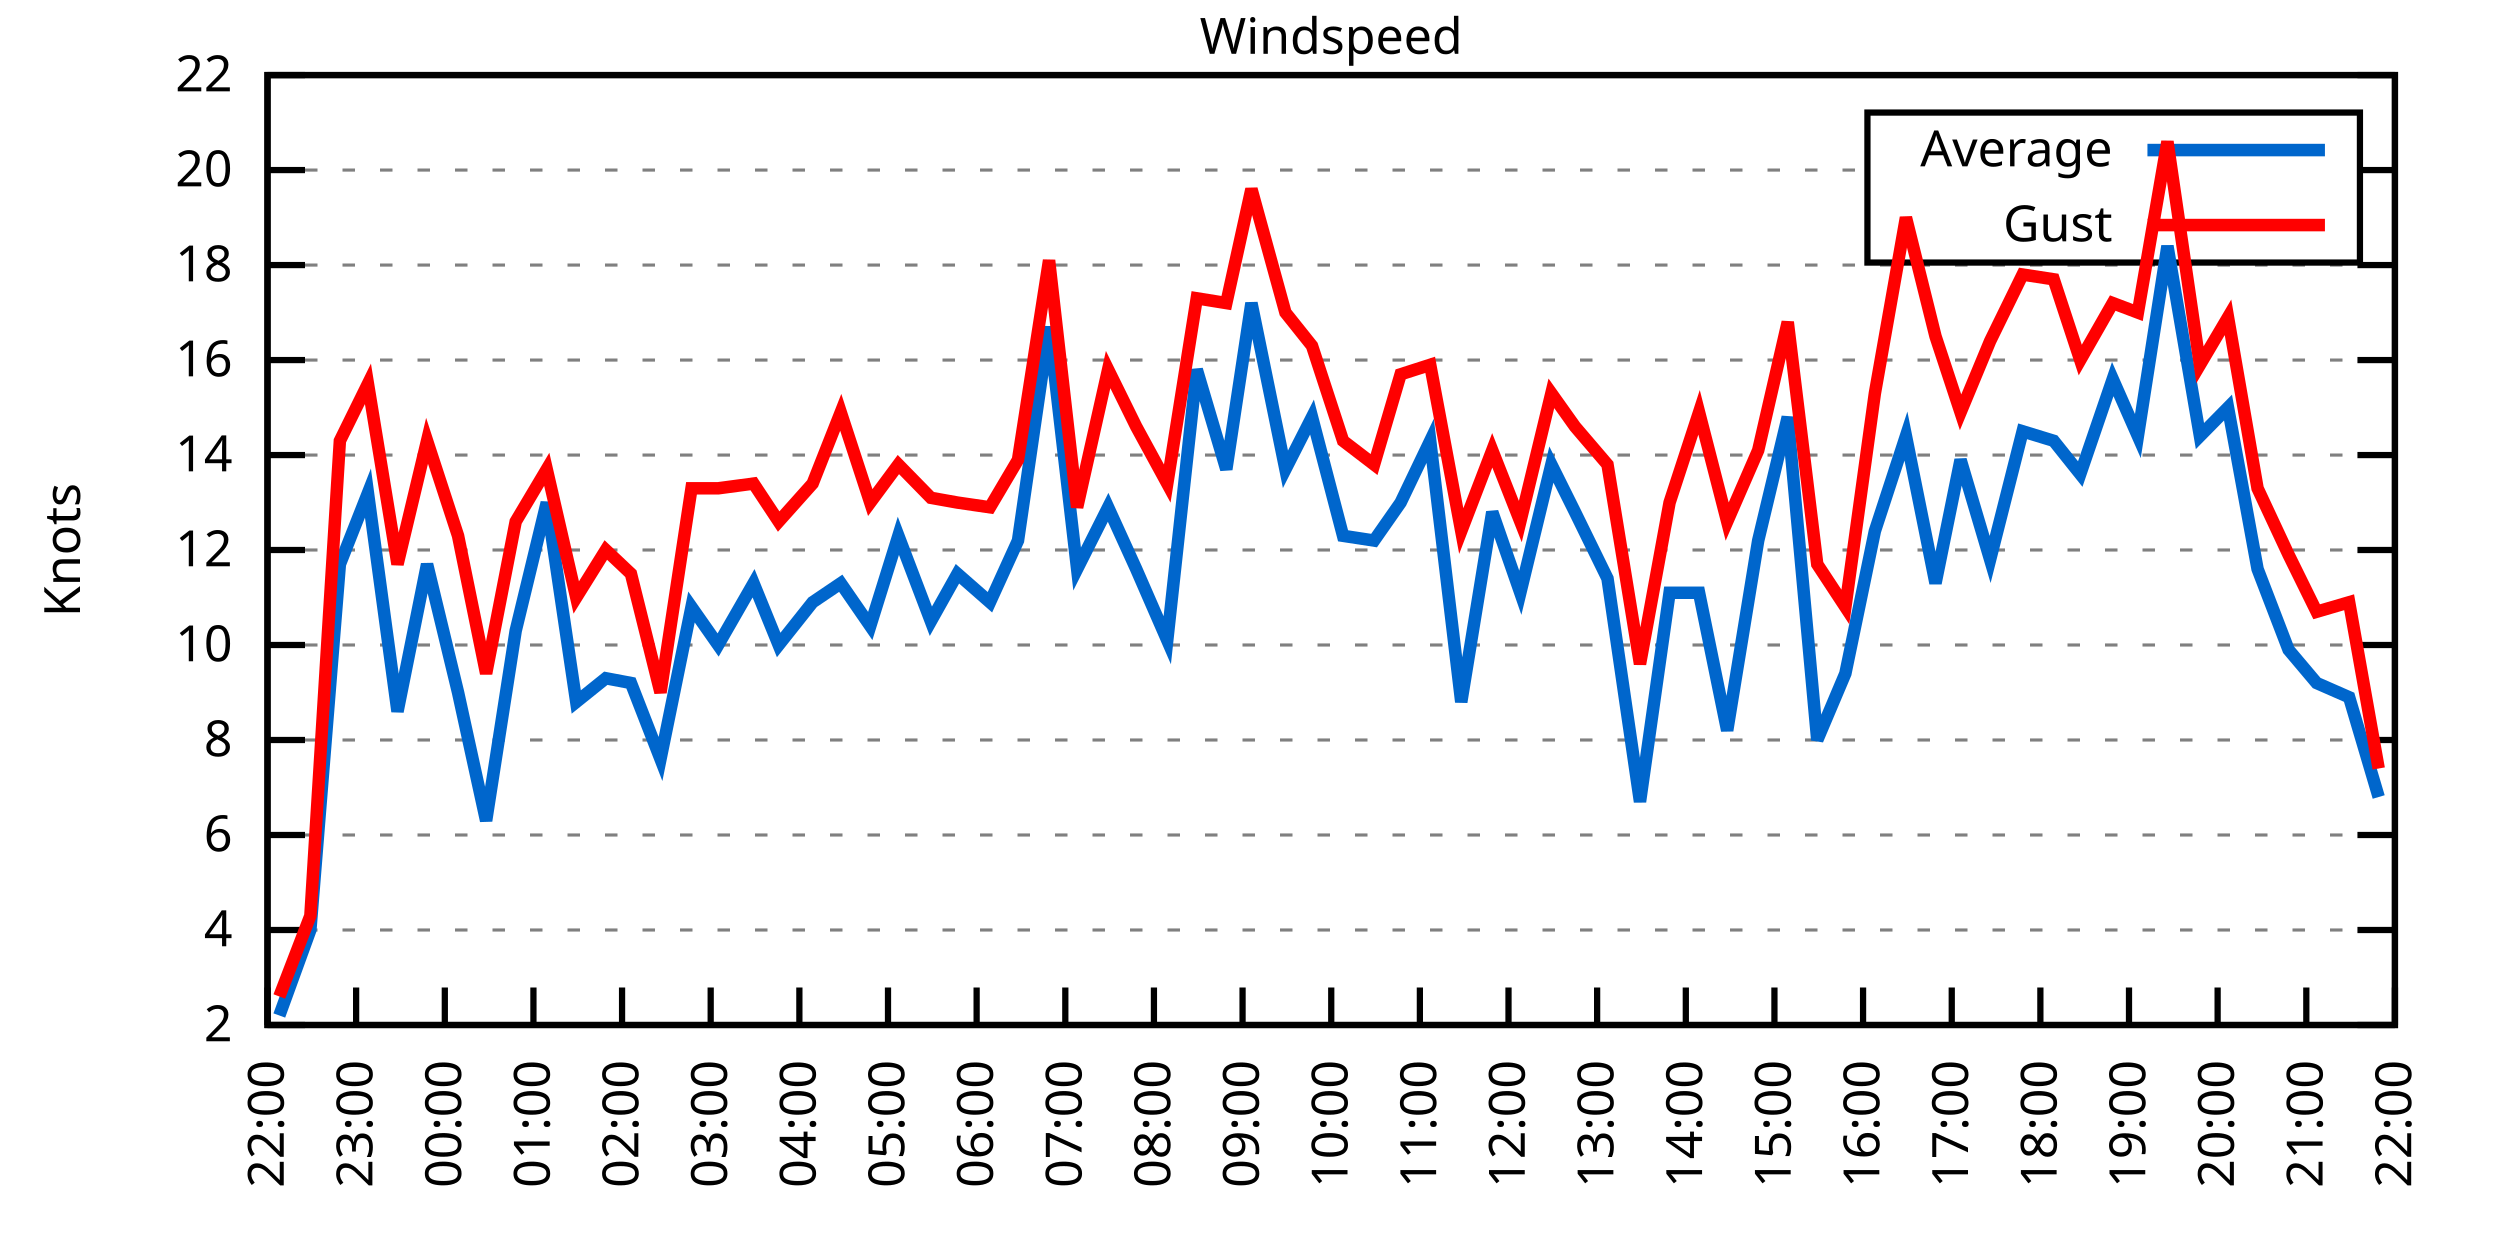
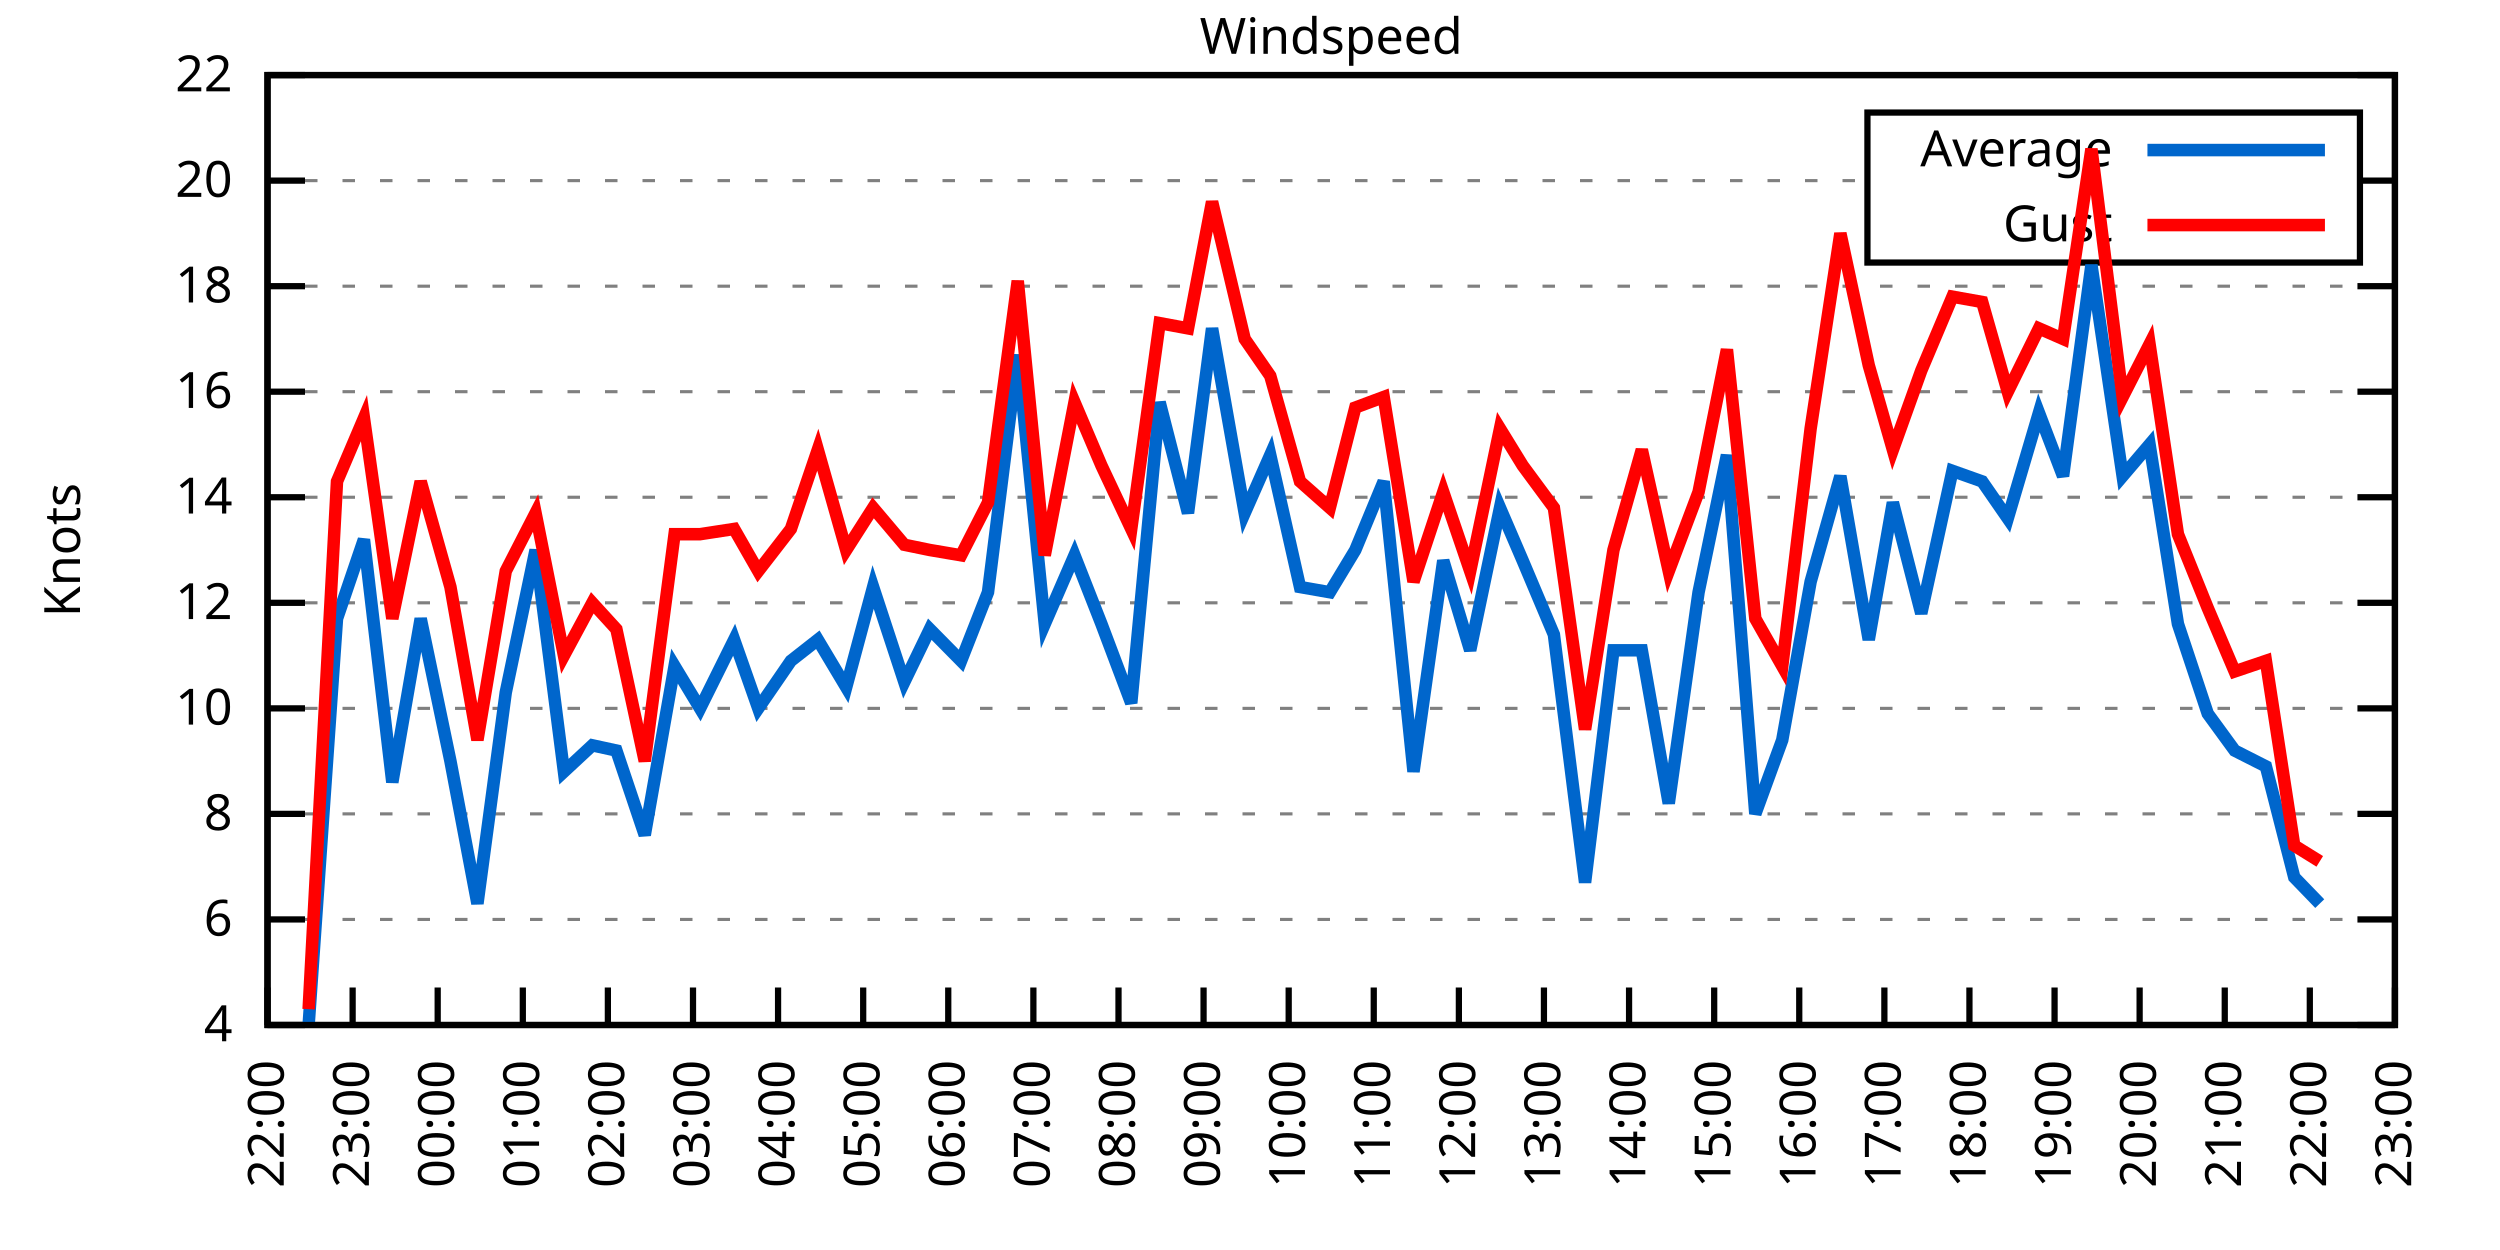
<svg xmlns="http://www.w3.org/2000/svg" xmlns:xlink="http://www.w3.org/1999/xlink" width="400" height="200" viewBox="0 0 400 200">
  <g id="gnuplot_canvas">
    <rect x="0" y="0" width="400" height="200" fill="none" />
    <defs>
      <circle id="gpDot" r="0.5" stroke-width="0.5" stroke="currentColor" />
      <path id="gpPt0" stroke-width="0.333" stroke="currentColor" d="M-1,0 h2 M0,-1 v2" />
      <path id="gpPt1" stroke-width="0.333" stroke="currentColor" d="M-1,-1 L1,1 M1,-1 L-1,1" />
      <path id="gpPt2" stroke-width="0.333" stroke="currentColor" d="M-1,0 L1,0 M0,-1 L0,1 M-1,-1 L1,1 M-1,1 L1,-1" />
      <rect id="gpPt3" stroke-width="0.333" stroke="currentColor" x="-1" y="-1" width="2" height="2" />
      <rect id="gpPt4" stroke-width="0.333" stroke="currentColor" fill="currentColor" x="-1" y="-1" width="2" height="2" />
      <circle id="gpPt5" stroke-width="0.333" stroke="currentColor" cx="0" cy="0" r="1" />
      <use xlink:href="#gpPt5" id="gpPt6" fill="currentColor" stroke="none" />
      <path id="gpPt7" stroke-width="0.333" stroke="currentColor" d="M0,-1.33 L-1.33,0.67 L1.33,0.67 z" />
      <use xlink:href="#gpPt7" id="gpPt8" fill="currentColor" stroke="none" />
      <use xlink:href="#gpPt7" id="gpPt9" stroke="currentColor" transform="rotate(180)" />
      <use xlink:href="#gpPt9" id="gpPt10" fill="currentColor" stroke="none" />
      <use xlink:href="#gpPt3" id="gpPt11" stroke="currentColor" transform="rotate(45)" />
      <use xlink:href="#gpPt11" id="gpPt12" fill="currentColor" stroke="none" />
      <path id="gpPt13" stroke-width="0.333" stroke="currentColor" d="M0,1.330 L1.265,0.411 L0.782,-1.067 L-0.782,-1.076 L-1.265,0.411 z" />
      <use xlink:href="#gpPt13" id="gpPt14" fill="currentColor" stroke="none" />
      <filter id="textbox" filterUnits="objectBoundingBox" x="0" y="0" height="1" width="1">
        <feFlood flood-color="white" flood-opacity="1" result="bgnd" />
        <feComposite in="SourceGraphic" in2="bgnd" operator="atop" />
      </filter>
      <filter id="greybox" filterUnits="objectBoundingBox" x="0" y="0" height="1" width="1">
        <feFlood flood-color="lightgrey" flood-opacity="1" result="grey" />
        <feComposite in="SourceGraphic" in2="grey" operator="atop" />
      </filter>
    </defs>
    <g fill="none" color="white" stroke="currentColor" stroke-width="1.00" stroke-linecap="butt" stroke-linejoin="miter">
</g>
    <g fill="none" color="black" stroke="currentColor" stroke-width="1.00" stroke-linecap="butt" stroke-linejoin="miter">
      <g stroke="none" shape-rendering="crispEdges">
        <polygon fill="rgb(255, 255, 255)" points="42.80,164.00 383.18,164.00 383.18,12.02 42.80,12.02 " />
      </g>
    </g>
    <g fill="none" color="black" stroke="currentColor" stroke-width="1.00" stroke-linecap="butt" stroke-linejoin="miter">
</g>
    <g fill="none" color="black" stroke="black" stroke-width="0.50" stroke-linecap="butt" stroke-linejoin="miter">
</g>
    <g fill="none" color="gray" stroke="currentColor" stroke-width="0.50" stroke-linecap="butt" stroke-linejoin="miter">
      <path stroke="gray" stroke-dasharray="2,4" class="gridline" d="M42.80,164.00 L383.19,164.00  " />
    </g>
    <g fill="none" color="gray" stroke="gray" stroke-width="1.00" stroke-linecap="butt" stroke-linejoin="miter">
</g>
    <g fill="none" color="black" stroke="currentColor" stroke-width="1.00" stroke-linecap="butt" stroke-linejoin="miter">
      <path stroke="black" d="M42.80,164.00 L48.80,164.00 M383.19,164.00 L377.19,164.00  " />
      <g transform="translate(37.20,166.60)" stroke="none" fill="black" font-family="Sans" font-size="8.00" text-anchor="end">
        <text>
-           <tspan font-family="Sans"> 2</tspan>
-         </text>
-       </g>
-     </g>
-     <g fill="none" color="black" stroke="currentColor" stroke-width="1.00" stroke-linecap="butt" stroke-linejoin="miter">
- </g>
-     <g fill="none" color="black" stroke="black" stroke-width="0.50" stroke-linecap="butt" stroke-linejoin="miter">
- </g>
-     <g fill="none" color="gray" stroke="currentColor" stroke-width="0.50" stroke-linecap="butt" stroke-linejoin="miter">
-       <path stroke="gray" stroke-dasharray="2,4" class="gridline" d="M42.80,148.80 L383.19,148.80  " />
-     </g>
-     <g fill="none" color="gray" stroke="gray" stroke-width="1.00" stroke-linecap="butt" stroke-linejoin="miter">
- </g>
-     <g fill="none" color="black" stroke="currentColor" stroke-width="1.00" stroke-linecap="butt" stroke-linejoin="miter">
-       <path stroke="black" d="M42.80,148.80 L48.80,148.80 M383.19,148.80 L377.19,148.80  " />
-       <g transform="translate(37.20,151.40)" stroke="none" fill="black" font-family="Sans" font-size="8.00" text-anchor="end">
-         <text>
          <tspan font-family="Sans"> 4</tspan>
        </text>
      </g>
    </g>
    <g fill="none" color="black" stroke="currentColor" stroke-width="1.00" stroke-linecap="butt" stroke-linejoin="miter">
</g>
    <g fill="none" color="black" stroke="black" stroke-width="0.50" stroke-linecap="butt" stroke-linejoin="miter">
</g>
    <g fill="none" color="gray" stroke="currentColor" stroke-width="0.50" stroke-linecap="butt" stroke-linejoin="miter">
-       <path stroke="gray" stroke-dasharray="2,4" class="gridline" d="M42.80,133.60 L383.19,133.60  " />
-     </g>
-     <g fill="none" color="gray" stroke="gray" stroke-width="1.00" stroke-linecap="butt" stroke-linejoin="miter">
- </g>
-     <g fill="none" color="black" stroke="currentColor" stroke-width="1.00" stroke-linecap="butt" stroke-linejoin="miter">
-       <path stroke="black" d="M42.80,133.60 L48.80,133.60 M383.19,133.60 L377.19,133.60  " />
-       <g transform="translate(37.20,136.20)" stroke="none" fill="black" font-family="Sans" font-size="8.00" text-anchor="end">
+       <path stroke="gray" stroke-dasharray="2,4" class="gridline" d="M42.80,147.11 L383.19,147.11  " />
+     </g>
+     <g fill="none" color="gray" stroke="gray" stroke-width="1.00" stroke-linecap="butt" stroke-linejoin="miter">
+ </g>
+     <g fill="none" color="black" stroke="currentColor" stroke-width="1.00" stroke-linecap="butt" stroke-linejoin="miter">
+       <path stroke="black" d="M42.80,147.11 L48.80,147.11 M383.19,147.11 L377.19,147.11  " />
+       <g transform="translate(37.20,149.71)" stroke="none" fill="black" font-family="Sans" font-size="8.00" text-anchor="end">
        <text>
          <tspan font-family="Sans"> 6</tspan>
        </text>
      </g>
    </g>
    <g fill="none" color="black" stroke="currentColor" stroke-width="1.00" stroke-linecap="butt" stroke-linejoin="miter">
</g>
    <g fill="none" color="black" stroke="black" stroke-width="0.50" stroke-linecap="butt" stroke-linejoin="miter">
</g>
    <g fill="none" color="gray" stroke="currentColor" stroke-width="0.50" stroke-linecap="butt" stroke-linejoin="miter">
-       <path stroke="gray" stroke-dasharray="2,4" class="gridline" d="M42.80,118.40 L383.19,118.40  " />
-     </g>
-     <g fill="none" color="gray" stroke="gray" stroke-width="1.00" stroke-linecap="butt" stroke-linejoin="miter">
- </g>
-     <g fill="none" color="black" stroke="currentColor" stroke-width="1.00" stroke-linecap="butt" stroke-linejoin="miter">
-       <path stroke="black" d="M42.80,118.40 L48.80,118.40 M383.19,118.40 L377.19,118.40  " />
-       <g transform="translate(37.20,121.00)" stroke="none" fill="black" font-family="Sans" font-size="8.00" text-anchor="end">
+       <path stroke="gray" stroke-dasharray="2,4" class="gridline" d="M42.80,130.22 L383.19,130.22  " />
+     </g>
+     <g fill="none" color="gray" stroke="gray" stroke-width="1.00" stroke-linecap="butt" stroke-linejoin="miter">
+ </g>
+     <g fill="none" color="black" stroke="currentColor" stroke-width="1.00" stroke-linecap="butt" stroke-linejoin="miter">
+       <path stroke="black" d="M42.80,130.22 L48.80,130.22 M383.19,130.22 L377.19,130.22  " />
+       <g transform="translate(37.20,132.82)" stroke="none" fill="black" font-family="Sans" font-size="8.00" text-anchor="end">
        <text>
          <tspan font-family="Sans"> 8</tspan>
        </text>
      </g>
    </g>
    <g fill="none" color="black" stroke="currentColor" stroke-width="1.00" stroke-linecap="butt" stroke-linejoin="miter">
</g>
    <g fill="none" color="black" stroke="black" stroke-width="0.50" stroke-linecap="butt" stroke-linejoin="miter">
</g>
    <g fill="none" color="gray" stroke="currentColor" stroke-width="0.50" stroke-linecap="butt" stroke-linejoin="miter">
-       <path stroke="gray" stroke-dasharray="2,4" class="gridline" d="M42.80,103.20 L383.19,103.20  " />
-     </g>
-     <g fill="none" color="gray" stroke="gray" stroke-width="1.00" stroke-linecap="butt" stroke-linejoin="miter">
- </g>
-     <g fill="none" color="black" stroke="currentColor" stroke-width="1.00" stroke-linecap="butt" stroke-linejoin="miter">
-       <path stroke="black" d="M42.80,103.20 L48.80,103.20 M383.19,103.20 L377.19,103.20  " />
-       <g transform="translate(37.20,105.80)" stroke="none" fill="black" font-family="Sans" font-size="8.00" text-anchor="end">
+       <path stroke="gray" stroke-dasharray="2,4" class="gridline" d="M42.80,113.34 L383.19,113.34  " />
+     </g>
+     <g fill="none" color="gray" stroke="gray" stroke-width="1.00" stroke-linecap="butt" stroke-linejoin="miter">
+ </g>
+     <g fill="none" color="black" stroke="currentColor" stroke-width="1.00" stroke-linecap="butt" stroke-linejoin="miter">
+       <path stroke="black" d="M42.80,113.34 L48.80,113.34 M383.19,113.34 L377.19,113.34  " />
+       <g transform="translate(37.20,115.94)" stroke="none" fill="black" font-family="Sans" font-size="8.00" text-anchor="end">
        <text>
          <tspan font-family="Sans"> 10</tspan>
        </text>
      </g>
    </g>
    <g fill="none" color="black" stroke="currentColor" stroke-width="1.00" stroke-linecap="butt" stroke-linejoin="miter">
</g>
    <g fill="none" color="black" stroke="black" stroke-width="0.50" stroke-linecap="butt" stroke-linejoin="miter">
</g>
    <g fill="none" color="gray" stroke="currentColor" stroke-width="0.50" stroke-linecap="butt" stroke-linejoin="miter">
-       <path stroke="gray" stroke-dasharray="2,4" class="gridline" d="M42.80,88.00 L383.19,88.00  " />
-     </g>
-     <g fill="none" color="gray" stroke="gray" stroke-width="1.00" stroke-linecap="butt" stroke-linejoin="miter">
- </g>
-     <g fill="none" color="black" stroke="currentColor" stroke-width="1.00" stroke-linecap="butt" stroke-linejoin="miter">
-       <path stroke="black" d="M42.80,88.00 L48.80,88.00 M383.19,88.00 L377.19,88.00  " />
-       <g transform="translate(37.20,90.60)" stroke="none" fill="black" font-family="Sans" font-size="8.00" text-anchor="end">
+       <path stroke="gray" stroke-dasharray="2,4" class="gridline" d="M42.80,96.45 L383.19,96.45  " />
+     </g>
+     <g fill="none" color="gray" stroke="gray" stroke-width="1.00" stroke-linecap="butt" stroke-linejoin="miter">
+ </g>
+     <g fill="none" color="black" stroke="currentColor" stroke-width="1.00" stroke-linecap="butt" stroke-linejoin="miter">
+       <path stroke="black" d="M42.80,96.45 L48.80,96.45 M383.19,96.45 L377.19,96.45  " />
+       <g transform="translate(37.20,99.05)" stroke="none" fill="black" font-family="Sans" font-size="8.00" text-anchor="end">
        <text>
          <tspan font-family="Sans"> 12</tspan>
        </text>
      </g>
    </g>
    <g fill="none" color="black" stroke="currentColor" stroke-width="1.00" stroke-linecap="butt" stroke-linejoin="miter">
</g>
    <g fill="none" color="black" stroke="black" stroke-width="0.50" stroke-linecap="butt" stroke-linejoin="miter">
</g>
    <g fill="none" color="gray" stroke="currentColor" stroke-width="0.50" stroke-linecap="butt" stroke-linejoin="miter">
-       <path stroke="gray" stroke-dasharray="2,4" class="gridline" d="M42.80,72.81 L383.19,72.81  " />
-     </g>
-     <g fill="none" color="gray" stroke="gray" stroke-width="1.00" stroke-linecap="butt" stroke-linejoin="miter">
- </g>
-     <g fill="none" color="black" stroke="currentColor" stroke-width="1.00" stroke-linecap="butt" stroke-linejoin="miter">
-       <path stroke="black" d="M42.80,72.81 L48.80,72.81 M383.19,72.81 L377.19,72.81  " />
-       <g transform="translate(37.20,75.41)" stroke="none" fill="black" font-family="Sans" font-size="8.00" text-anchor="end">
+       <path stroke="gray" stroke-dasharray="2,4" class="gridline" d="M42.80,79.56 L383.19,79.56  " />
+     </g>
+     <g fill="none" color="gray" stroke="gray" stroke-width="1.00" stroke-linecap="butt" stroke-linejoin="miter">
+ </g>
+     <g fill="none" color="black" stroke="currentColor" stroke-width="1.00" stroke-linecap="butt" stroke-linejoin="miter">
+       <path stroke="black" d="M42.80,79.56 L48.80,79.56 M383.19,79.56 L377.19,79.56  " />
+       <g transform="translate(37.20,82.16)" stroke="none" fill="black" font-family="Sans" font-size="8.00" text-anchor="end">
        <text>
          <tspan font-family="Sans"> 14</tspan>
        </text>
      </g>
    </g>
    <g fill="none" color="black" stroke="currentColor" stroke-width="1.00" stroke-linecap="butt" stroke-linejoin="miter">
</g>
    <g fill="none" color="black" stroke="black" stroke-width="0.50" stroke-linecap="butt" stroke-linejoin="miter">
</g>
    <g fill="none" color="gray" stroke="currentColor" stroke-width="0.50" stroke-linecap="butt" stroke-linejoin="miter">
-       <path stroke="gray" stroke-dasharray="2,4" class="gridline" d="M42.80,57.61 L383.19,57.61  " />
-     </g>
-     <g fill="none" color="gray" stroke="gray" stroke-width="1.00" stroke-linecap="butt" stroke-linejoin="miter">
- </g>
-     <g fill="none" color="black" stroke="currentColor" stroke-width="1.00" stroke-linecap="butt" stroke-linejoin="miter">
-       <path stroke="black" d="M42.80,57.61 L48.80,57.61 M383.19,57.61 L377.19,57.61  " />
-       <g transform="translate(37.20,60.21)" stroke="none" fill="black" font-family="Sans" font-size="8.00" text-anchor="end">
+       <path stroke="gray" stroke-dasharray="2,4" class="gridline" d="M42.80,62.67 L383.19,62.67  " />
+     </g>
+     <g fill="none" color="gray" stroke="gray" stroke-width="1.00" stroke-linecap="butt" stroke-linejoin="miter">
+ </g>
+     <g fill="none" color="black" stroke="currentColor" stroke-width="1.00" stroke-linecap="butt" stroke-linejoin="miter">
+       <path stroke="black" d="M42.80,62.67 L48.80,62.67 M383.19,62.67 L377.19,62.67  " />
+       <g transform="translate(37.20,65.27)" stroke="none" fill="black" font-family="Sans" font-size="8.00" text-anchor="end">
        <text>
          <tspan font-family="Sans"> 16</tspan>
        </text>
      </g>
    </g>
    <g fill="none" color="black" stroke="currentColor" stroke-width="1.00" stroke-linecap="butt" stroke-linejoin="miter">
</g>
    <g fill="none" color="black" stroke="black" stroke-width="0.50" stroke-linecap="butt" stroke-linejoin="miter">
</g>
    <g fill="none" color="gray" stroke="currentColor" stroke-width="0.50" stroke-linecap="butt" stroke-linejoin="miter">
-       <path stroke="gray" stroke-dasharray="2,4" class="gridline" d="M42.80,42.41 L383.19,42.41  " />
-     </g>
-     <g fill="none" color="gray" stroke="gray" stroke-width="1.00" stroke-linecap="butt" stroke-linejoin="miter">
- </g>
-     <g fill="none" color="black" stroke="currentColor" stroke-width="1.00" stroke-linecap="butt" stroke-linejoin="miter">
-       <path stroke="black" d="M42.80,42.41 L48.80,42.41 M383.19,42.41 L377.19,42.41  " />
-       <g transform="translate(37.20,45.01)" stroke="none" fill="black" font-family="Sans" font-size="8.00" text-anchor="end">
+       <path stroke="gray" stroke-dasharray="2,4" class="gridline" d="M42.80,45.79 L383.19,45.79  " />
+     </g>
+     <g fill="none" color="gray" stroke="gray" stroke-width="1.00" stroke-linecap="butt" stroke-linejoin="miter">
+ </g>
+     <g fill="none" color="black" stroke="currentColor" stroke-width="1.00" stroke-linecap="butt" stroke-linejoin="miter">
+       <path stroke="black" d="M42.80,45.79 L48.80,45.79 M383.19,45.79 L377.19,45.79  " />
+       <g transform="translate(37.20,48.39)" stroke="none" fill="black" font-family="Sans" font-size="8.00" text-anchor="end">
        <text>
          <tspan font-family="Sans"> 18</tspan>
        </text>
      </g>
    </g>
    <g fill="none" color="black" stroke="currentColor" stroke-width="1.00" stroke-linecap="butt" stroke-linejoin="miter">
</g>
    <g fill="none" color="black" stroke="black" stroke-width="0.50" stroke-linecap="butt" stroke-linejoin="miter">
</g>
    <g fill="none" color="gray" stroke="currentColor" stroke-width="0.50" stroke-linecap="butt" stroke-linejoin="miter">
-       <path stroke="gray" stroke-dasharray="2,4" class="gridline" d="M42.80,27.21 L298.79,27.21 M377.59,27.21 L383.19,27.21  " />
-     </g>
-     <g fill="none" color="gray" stroke="gray" stroke-width="1.00" stroke-linecap="butt" stroke-linejoin="miter">
- </g>
-     <g fill="none" color="black" stroke="currentColor" stroke-width="1.00" stroke-linecap="butt" stroke-linejoin="miter">
-       <path stroke="black" d="M42.80,27.21 L48.80,27.21 M383.19,27.21 L377.19,27.21  " />
-       <g transform="translate(37.20,29.81)" stroke="none" fill="black" font-family="Sans" font-size="8.00" text-anchor="end">
+       <path stroke="gray" stroke-dasharray="2,4" class="gridline" d="M42.80,28.90 L298.79,28.90 M377.59,28.90 L383.19,28.90  " />
+     </g>
+     <g fill="none" color="gray" stroke="gray" stroke-width="1.00" stroke-linecap="butt" stroke-linejoin="miter">
+ </g>
+     <g fill="none" color="black" stroke="currentColor" stroke-width="1.00" stroke-linecap="butt" stroke-linejoin="miter">
+       <path stroke="black" d="M42.80,28.90 L48.80,28.90 M383.19,28.90 L377.19,28.90  " />
+       <g transform="translate(37.20,31.50)" stroke="none" fill="black" font-family="Sans" font-size="8.00" text-anchor="end">
        <text>
          <tspan font-family="Sans"> 20</tspan>
        </text>
      </g>
    </g>
    <g fill="none" color="black" stroke="currentColor" stroke-width="1.00" stroke-linecap="butt" stroke-linejoin="miter">
</g>
    <g fill="none" color="black" stroke="black" stroke-width="0.50" stroke-linecap="butt" stroke-linejoin="miter">
</g>
    <g fill="none" color="gray" stroke="currentColor" stroke-width="0.50" stroke-linecap="butt" stroke-linejoin="miter">
      <path stroke="gray" stroke-dasharray="2,4" class="gridline" d="M42.80,12.01 L383.19,12.01  " />
    </g>
    <g fill="none" color="gray" stroke="gray" stroke-width="1.00" stroke-linecap="butt" stroke-linejoin="miter">
</g>
    <g fill="none" color="black" stroke="currentColor" stroke-width="1.00" stroke-linecap="butt" stroke-linejoin="miter">
      <path stroke="black" d="M42.80,12.01 L48.80,12.01 M383.19,12.01 L377.19,12.01  " />
      <g transform="translate(37.20,14.61)" stroke="none" fill="black" font-family="Sans" font-size="8.00" text-anchor="end">
        <text>
          <tspan font-family="Sans"> 22</tspan>
        </text>
      </g>
    </g>
    <g fill="none" color="black" stroke="currentColor" stroke-width="1.00" stroke-linecap="butt" stroke-linejoin="miter">
      <path stroke="black" d="M42.80,164.00 L42.80,158.00  " />
      <g transform="translate(45.40,169.60) rotate(270.00)" stroke="none" fill="black" font-family="Sans" font-size="8.00" text-anchor="end">
        <text>
          <tspan font-family="Sans">22:00</tspan>
        </text>
      </g>
    </g>
    <g fill="none" color="black" stroke="currentColor" stroke-width="1.00" stroke-linecap="butt" stroke-linejoin="miter">
-       <path stroke="black" d="M56.98,164.00 L56.98,158.00  " />
-       <g transform="translate(59.58,169.60) rotate(270.00)" stroke="none" fill="black" font-family="Sans" font-size="8.00" text-anchor="end">
+       <path stroke="black" d="M56.42,164.00 L56.42,158.00  " />
+       <g transform="translate(59.02,169.60) rotate(270.00)" stroke="none" fill="black" font-family="Sans" font-size="8.00" text-anchor="end">
        <text>
          <tspan font-family="Sans">23:00</tspan>
        </text>
      </g>
    </g>
    <g fill="none" color="black" stroke="currentColor" stroke-width="1.00" stroke-linecap="butt" stroke-linejoin="miter">
-       <path stroke="black" d="M71.17,164.00 L71.17,158.00  " />
-       <g transform="translate(73.77,169.60) rotate(270.00)" stroke="none" fill="black" font-family="Sans" font-size="8.00" text-anchor="end">
+       <path stroke="black" d="M70.03,164.00 L70.03,158.00  " />
+       <g transform="translate(72.63,169.60) rotate(270.00)" stroke="none" fill="black" font-family="Sans" font-size="8.00" text-anchor="end">
        <text>
          <tspan font-family="Sans">00:00</tspan>
        </text>
      </g>
    </g>
    <g fill="none" color="black" stroke="currentColor" stroke-width="1.00" stroke-linecap="butt" stroke-linejoin="miter">
-       <path stroke="black" d="M85.35,164.00 L85.35,158.00  " />
-       <g transform="translate(87.95,169.60) rotate(270.00)" stroke="none" fill="black" font-family="Sans" font-size="8.00" text-anchor="end">
+       <path stroke="black" d="M83.65,164.00 L83.65,158.00  " />
+       <g transform="translate(86.25,169.60) rotate(270.00)" stroke="none" fill="black" font-family="Sans" font-size="8.00" text-anchor="end">
        <text>
          <tspan font-family="Sans">01:00</tspan>
        </text>
      </g>
    </g>
    <g fill="none" color="black" stroke="currentColor" stroke-width="1.00" stroke-linecap="butt" stroke-linejoin="miter">
-       <path stroke="black" d="M99.53,164.00 L99.53,158.00  " />
-       <g transform="translate(102.13,169.60) rotate(270.00)" stroke="none" fill="black" font-family="Sans" font-size="8.00" text-anchor="end">
+       <path stroke="black" d="M97.26,164.00 L97.26,158.00  " />
+       <g transform="translate(99.86,169.60) rotate(270.00)" stroke="none" fill="black" font-family="Sans" font-size="8.00" text-anchor="end">
        <text>
          <tspan font-family="Sans">02:00</tspan>
        </text>
      </g>
    </g>
    <g fill="none" color="black" stroke="currentColor" stroke-width="1.00" stroke-linecap="butt" stroke-linejoin="miter">
-       <path stroke="black" d="M113.71,164.00 L113.71,158.00  " />
-       <g transform="translate(116.31,169.60) rotate(270.00)" stroke="none" fill="black" font-family="Sans" font-size="8.00" text-anchor="end">
+       <path stroke="black" d="M110.88,164.00 L110.88,158.00  " />
+       <g transform="translate(113.48,169.60) rotate(270.00)" stroke="none" fill="black" font-family="Sans" font-size="8.00" text-anchor="end">
        <text>
          <tspan font-family="Sans">03:00</tspan>
        </text>
      </g>
    </g>
    <g fill="none" color="black" stroke="currentColor" stroke-width="1.00" stroke-linecap="butt" stroke-linejoin="miter">
-       <path stroke="black" d="M127.90,164.00 L127.90,158.00  " />
-       <g transform="translate(130.50,169.60) rotate(270.00)" stroke="none" fill="black" font-family="Sans" font-size="8.00" text-anchor="end">
+       <path stroke="black" d="M124.49,164.00 L124.49,158.00  " />
+       <g transform="translate(127.09,169.60) rotate(270.00)" stroke="none" fill="black" font-family="Sans" font-size="8.00" text-anchor="end">
        <text>
          <tspan font-family="Sans">04:00</tspan>
        </text>
      </g>
    </g>
    <g fill="none" color="black" stroke="currentColor" stroke-width="1.00" stroke-linecap="butt" stroke-linejoin="miter">
-       <path stroke="black" d="M142.08,164.00 L142.08,158.00  " />
-       <g transform="translate(144.68,169.60) rotate(270.00)" stroke="none" fill="black" font-family="Sans" font-size="8.00" text-anchor="end">
+       <path stroke="black" d="M138.11,164.00 L138.11,158.00  " />
+       <g transform="translate(140.71,169.60) rotate(270.00)" stroke="none" fill="black" font-family="Sans" font-size="8.00" text-anchor="end">
        <text>
          <tspan font-family="Sans">05:00</tspan>
        </text>
      </g>
    </g>
    <g fill="none" color="black" stroke="currentColor" stroke-width="1.00" stroke-linecap="butt" stroke-linejoin="miter">
-       <path stroke="black" d="M156.26,164.00 L156.26,158.00  " />
-       <g transform="translate(158.86,169.60) rotate(270.00)" stroke="none" fill="black" font-family="Sans" font-size="8.00" text-anchor="end">
+       <path stroke="black" d="M151.72,164.00 L151.72,158.00  " />
+       <g transform="translate(154.32,169.60) rotate(270.00)" stroke="none" fill="black" font-family="Sans" font-size="8.00" text-anchor="end">
        <text>
          <tspan font-family="Sans">06:00</tspan>
        </text>
      </g>
    </g>
    <g fill="none" color="black" stroke="currentColor" stroke-width="1.00" stroke-linecap="butt" stroke-linejoin="miter">
-       <path stroke="black" d="M170.45,164.00 L170.45,158.00  " />
-       <g transform="translate(173.05,169.60) rotate(270.00)" stroke="none" fill="black" font-family="Sans" font-size="8.00" text-anchor="end">
+       <path stroke="black" d="M165.34,164.00 L165.34,158.00  " />
+       <g transform="translate(167.94,169.60) rotate(270.00)" stroke="none" fill="black" font-family="Sans" font-size="8.00" text-anchor="end">
        <text>
          <tspan font-family="Sans">07:00</tspan>
        </text>
      </g>
    </g>
    <g fill="none" color="black" stroke="currentColor" stroke-width="1.00" stroke-linecap="butt" stroke-linejoin="miter">
-       <path stroke="black" d="M184.63,164.00 L184.63,158.00  " />
-       <g transform="translate(187.23,169.60) rotate(270.00)" stroke="none" fill="black" font-family="Sans" font-size="8.00" text-anchor="end">
+       <path stroke="black" d="M178.96,164.00 L178.96,158.00  " />
+       <g transform="translate(181.56,169.60) rotate(270.00)" stroke="none" fill="black" font-family="Sans" font-size="8.00" text-anchor="end">
        <text>
          <tspan font-family="Sans">08:00</tspan>
        </text>
      </g>
    </g>
    <g fill="none" color="black" stroke="currentColor" stroke-width="1.00" stroke-linecap="butt" stroke-linejoin="miter">
-       <path stroke="black" d="M198.81,164.00 L198.81,158.00  " />
-       <g transform="translate(201.41,169.60) rotate(270.00)" stroke="none" fill="black" font-family="Sans" font-size="8.00" text-anchor="end">
+       <path stroke="black" d="M192.57,164.00 L192.57,158.00  " />
+       <g transform="translate(195.17,169.60) rotate(270.00)" stroke="none" fill="black" font-family="Sans" font-size="8.00" text-anchor="end">
        <text>
          <tspan font-family="Sans">09:00</tspan>
        </text>
      </g>
    </g>
    <g fill="none" color="black" stroke="currentColor" stroke-width="1.00" stroke-linecap="butt" stroke-linejoin="miter">
-       <path stroke="black" d="M213.00,164.00 L213.00,158.00  " />
-       <g transform="translate(215.60,169.60) rotate(270.00)" stroke="none" fill="black" font-family="Sans" font-size="8.00" text-anchor="end">
+       <path stroke="black" d="M206.19,164.00 L206.19,158.00  " />
+       <g transform="translate(208.79,169.60) rotate(270.00)" stroke="none" fill="black" font-family="Sans" font-size="8.00" text-anchor="end">
        <text>
          <tspan font-family="Sans">10:00</tspan>
        </text>
      </g>
    </g>
    <g fill="none" color="black" stroke="currentColor" stroke-width="1.00" stroke-linecap="butt" stroke-linejoin="miter">
-       <path stroke="black" d="M227.18,164.00 L227.18,158.00  " />
-       <g transform="translate(229.78,169.60) rotate(270.00)" stroke="none" fill="black" font-family="Sans" font-size="8.00" text-anchor="end">
+       <path stroke="black" d="M219.80,164.00 L219.80,158.00  " />
+       <g transform="translate(222.40,169.60) rotate(270.00)" stroke="none" fill="black" font-family="Sans" font-size="8.00" text-anchor="end">
        <text>
          <tspan font-family="Sans">11:00</tspan>
        </text>
      </g>
    </g>
    <g fill="none" color="black" stroke="currentColor" stroke-width="1.00" stroke-linecap="butt" stroke-linejoin="miter">
-       <path stroke="black" d="M241.36,164.00 L241.36,158.00  " />
-       <g transform="translate(243.96,169.60) rotate(270.00)" stroke="none" fill="black" font-family="Sans" font-size="8.00" text-anchor="end">
+       <path stroke="black" d="M233.42,164.00 L233.42,158.00  " />
+       <g transform="translate(236.02,169.60) rotate(270.00)" stroke="none" fill="black" font-family="Sans" font-size="8.00" text-anchor="end">
        <text>
          <tspan font-family="Sans">12:00</tspan>
        </text>
      </g>
    </g>
    <g fill="none" color="black" stroke="currentColor" stroke-width="1.00" stroke-linecap="butt" stroke-linejoin="miter">
-       <path stroke="black" d="M255.54,164.00 L255.54,158.00  " />
-       <g transform="translate(258.14,169.60) rotate(270.00)" stroke="none" fill="black" font-family="Sans" font-size="8.00" text-anchor="end">
+       <path stroke="black" d="M247.03,164.00 L247.03,158.00  " />
+       <g transform="translate(249.63,169.60) rotate(270.00)" stroke="none" fill="black" font-family="Sans" font-size="8.00" text-anchor="end">
        <text>
          <tspan font-family="Sans">13:00</tspan>
        </text>
      </g>
    </g>
    <g fill="none" color="black" stroke="currentColor" stroke-width="1.00" stroke-linecap="butt" stroke-linejoin="miter">
-       <path stroke="black" d="M269.73,164.00 L269.73,158.00  " />
-       <g transform="translate(272.33,169.60) rotate(270.00)" stroke="none" fill="black" font-family="Sans" font-size="8.00" text-anchor="end">
+       <path stroke="black" d="M260.65,164.00 L260.65,158.00  " />
+       <g transform="translate(263.25,169.60) rotate(270.00)" stroke="none" fill="black" font-family="Sans" font-size="8.00" text-anchor="end">
        <text>
          <tspan font-family="Sans">14:00</tspan>
        </text>
      </g>
    </g>
    <g fill="none" color="black" stroke="currentColor" stroke-width="1.00" stroke-linecap="butt" stroke-linejoin="miter">
-       <path stroke="black" d="M283.91,164.00 L283.91,158.00  " />
-       <g transform="translate(286.51,169.60) rotate(270.00)" stroke="none" fill="black" font-family="Sans" font-size="8.00" text-anchor="end">
+       <path stroke="black" d="M274.27,164.00 L274.27,158.00  " />
+       <g transform="translate(276.87,169.60) rotate(270.00)" stroke="none" fill="black" font-family="Sans" font-size="8.00" text-anchor="end">
        <text>
          <tspan font-family="Sans">15:00</tspan>
        </text>
      </g>
    </g>
    <g fill="none" color="black" stroke="currentColor" stroke-width="1.00" stroke-linecap="butt" stroke-linejoin="miter">
-       <path stroke="black" d="M298.09,164.00 L298.09,158.00  " />
-       <g transform="translate(300.69,169.60) rotate(270.00)" stroke="none" fill="black" font-family="Sans" font-size="8.00" text-anchor="end">
+       <path stroke="black" d="M287.88,164.00 L287.88,158.00  " />
+       <g transform="translate(290.48,169.60) rotate(270.00)" stroke="none" fill="black" font-family="Sans" font-size="8.00" text-anchor="end">
        <text>
          <tspan font-family="Sans">16:00</tspan>
        </text>
      </g>
    </g>
    <g fill="none" color="black" stroke="currentColor" stroke-width="1.00" stroke-linecap="butt" stroke-linejoin="miter">
-       <path stroke="black" d="M312.28,164.00 L312.28,158.00  " />
-       <g transform="translate(314.88,169.60) rotate(270.00)" stroke="none" fill="black" font-family="Sans" font-size="8.00" text-anchor="end">
+       <path stroke="black" d="M301.50,164.00 L301.50,158.00  " />
+       <g transform="translate(304.10,169.60) rotate(270.00)" stroke="none" fill="black" font-family="Sans" font-size="8.00" text-anchor="end">
        <text>
          <tspan font-family="Sans">17:00</tspan>
        </text>
      </g>
    </g>
    <g fill="none" color="black" stroke="currentColor" stroke-width="1.00" stroke-linecap="butt" stroke-linejoin="miter">
-       <path stroke="black" d="M326.46,164.00 L326.46,158.00  " />
-       <g transform="translate(329.06,169.60) rotate(270.00)" stroke="none" fill="black" font-family="Sans" font-size="8.00" text-anchor="end">
+       <path stroke="black" d="M315.11,164.00 L315.11,158.00  " />
+       <g transform="translate(317.71,169.60) rotate(270.00)" stroke="none" fill="black" font-family="Sans" font-size="8.00" text-anchor="end">
        <text>
          <tspan font-family="Sans">18:00</tspan>
        </text>
      </g>
    </g>
    <g fill="none" color="black" stroke="currentColor" stroke-width="1.00" stroke-linecap="butt" stroke-linejoin="miter">
-       <path stroke="black" d="M340.64,164.00 L340.64,158.00  " />
-       <g transform="translate(343.24,169.60) rotate(270.00)" stroke="none" fill="black" font-family="Sans" font-size="8.00" text-anchor="end">
+       <path stroke="black" d="M328.73,164.00 L328.73,158.00  " />
+       <g transform="translate(331.33,169.60) rotate(270.00)" stroke="none" fill="black" font-family="Sans" font-size="8.00" text-anchor="end">
        <text>
          <tspan font-family="Sans">19:00</tspan>
        </text>
      </g>
    </g>
    <g fill="none" color="black" stroke="currentColor" stroke-width="1.00" stroke-linecap="butt" stroke-linejoin="miter">
-       <path stroke="black" d="M354.82,164.00 L354.82,158.00  " />
-       <g transform="translate(357.42,169.60) rotate(270.00)" stroke="none" fill="black" font-family="Sans" font-size="8.00" text-anchor="end">
+       <path stroke="black" d="M342.34,164.00 L342.34,158.00  " />
+       <g transform="translate(344.94,169.60) rotate(270.00)" stroke="none" fill="black" font-family="Sans" font-size="8.00" text-anchor="end">
        <text>
          <tspan font-family="Sans">20:00</tspan>
        </text>
      </g>
    </g>
    <g fill="none" color="black" stroke="currentColor" stroke-width="1.00" stroke-linecap="butt" stroke-linejoin="miter">
-       <path stroke="black" d="M369.01,164.00 L369.01,158.00  " />
-       <g transform="translate(371.61,169.60) rotate(270.00)" stroke="none" fill="black" font-family="Sans" font-size="8.00" text-anchor="end">
+       <path stroke="black" d="M355.96,164.00 L355.96,158.00  " />
+       <g transform="translate(358.56,169.60) rotate(270.00)" stroke="none" fill="black" font-family="Sans" font-size="8.00" text-anchor="end">
        <text>
          <tspan font-family="Sans">21:00</tspan>
+         </text>
+       </g>
+     </g>
+     <g fill="none" color="black" stroke="currentColor" stroke-width="1.00" stroke-linecap="butt" stroke-linejoin="miter">
+       <path stroke="black" d="M369.57,164.00 L369.57,158.00  " />
+       <g transform="translate(372.17,169.60) rotate(270.00)" stroke="none" fill="black" font-family="Sans" font-size="8.00" text-anchor="end">
+         <text>
+           <tspan font-family="Sans">22:00</tspan>
        </text>
      </g>
    </g>
    <g fill="none" color="black" stroke="currentColor" stroke-width="1.00" stroke-linecap="butt" stroke-linejoin="miter">
      <path stroke="black" d="M383.19,164.00 L383.19,158.00  " />
      <g transform="translate(385.79,169.60) rotate(270.00)" stroke="none" fill="black" font-family="Sans" font-size="8.00" text-anchor="end">
        <text>
-           <tspan font-family="Sans">22:00</tspan>
+           <tspan font-family="Sans">23:00</tspan>
        </text>
      </g>
    </g>
    <g fill="none" color="black" stroke="currentColor" stroke-width="1.00" stroke-linecap="butt" stroke-linejoin="miter">
</g>
    <g fill="none" color="black" stroke="currentColor" stroke-width="1.00" stroke-linecap="butt" stroke-linejoin="miter">
      <path stroke="black" d="M42.80,12.01 L42.80,164.00 L383.19,164.00 L383.19,12.01 L42.80,12.01 Z  " />
    </g>
    <g fill="none" color="black" stroke="currentColor" stroke-width="1.00" stroke-linecap="butt" stroke-linejoin="miter">
</g>
    <g fill="none" color="black" stroke="currentColor" stroke-width="1.00" stroke-linecap="butt" stroke-linejoin="miter">
      <path stroke="black" d="M298.79,42.01 L298.79,18.01 L377.59,18.01 L377.59,42.01 L298.79,42.01 Z  " />
    </g>
    <g id="Windspeed_plot_1">
      <g fill="none" color="white" stroke="black" stroke-width="2.00" stroke-linecap="butt" stroke-linejoin="miter">
</g>
      <g fill="none" color="black" stroke="currentColor" stroke-width="2.00" stroke-linecap="butt" stroke-linejoin="miter">
        <g transform="translate(337.99,26.61)" stroke="none" fill="black" font-family="Sans" font-size="8.00" text-anchor="end">
          <text>
            <tspan font-family="Sans">Average</tspan>
          </text>
        </g>
      </g>
      <g fill="none" color="black" stroke="currentColor" stroke-width="2.00" stroke-linecap="butt" stroke-linejoin="miter">
-         <path stroke="rgb(  0, 102, 204)" d="M343.59,24.01 L371.99,24.01 M44.69,162.48 L49.66,148.80 L54.38,90.28 L58.87,78.89 L63.60,113.84 L68.33,90.28   L73.29,110.80 L77.78,131.32 L82.51,100.92 L87.48,80.41 L92.20,112.32 L96.93,108.52 L100.95,109.28 L105.68,121.44   L110.64,97.12 L114.90,103.20 L120.57,93.32 L124.59,103.20 L130.02,96.36 L134.52,93.32 L139.24,100.16 L143.74,85.73   L148.94,99.40 L153.19,91.80 L158.39,96.36 L162.88,86.49 L167.85,52.29 L172.34,91.04 L177.30,81.17 L181.79,91.04   L186.76,102.44 L191.48,59.13 L196.21,75.09 L200.23,48.49 L205.67,75.09 L209.92,66.73 L214.89,85.73 L219.85,86.49   L224.10,80.41 L228.83,70.53 L233.80,112.32 L238.76,81.93 L243.25,94.84 L248.22,74.33 L252.00,81.93 L257.20,92.56   L262.40,128.28 L267.13,94.84 L271.85,94.84 L276.35,116.88 L281.31,86.49 L286.04,66.73 L290.76,118.40 L295.26,107.76   L299.98,84.97 L304.95,69.77 L309.68,93.32 L313.69,73.57 L318.42,89.52 L323.62,69.01 L328.59,70.53 L332.84,75.85   L338.04,60.65 L342.06,69.77 L346.79,39.37 L351.99,69.77 L356.48,65.21 L361.21,91.04 L366.17,103.96 L370.66,109.28   L375.86,111.56 L380.59,127.52  " />
+         <path stroke="rgb(  0, 102, 204)" d="M343.59,24.01 L371.99,24.01 M49.38,164.00 L53.92,98.98 L58.23,86.32 L62.77,125.16 L67.31,98.98 L72.07,121.78   L76.39,144.58 L80.92,110.80 L85.69,88.00 L90.23,123.47 L94.77,119.25 L98.62,120.09 L103.16,133.60 L107.93,106.58   L112.01,113.34 L117.46,102.36 L121.32,113.34 L126.54,105.74 L130.85,102.36 L135.39,109.96 L139.70,93.92 L144.69,109.11   L148.77,100.67 L153.77,105.74 L158.08,94.76 L162.84,56.76 L167.16,99.83 L171.92,88.85 L176.23,99.83 L181.00,112.49   L185.54,64.36 L190.08,82.09 L193.93,52.54 L199.15,82.09 L203.24,72.81 L208.00,93.92 L212.77,94.76 L216.85,88.00   L221.39,77.03 L226.16,123.47 L230.92,89.69 L235.23,104.05 L240.00,81.25 L243.63,89.69 L248.62,101.52 L253.61,141.20   L258.15,104.05 L262.69,104.05 L267.00,128.54 L271.77,94.76 L276.31,72.81 L280.85,130.22 L285.16,118.40 L289.70,93.07   L294.46,76.18 L299.00,102.36 L302.86,80.41 L307.40,98.14 L312.39,75.34 L317.15,77.03 L321.24,82.94 L326.23,66.05   L330.09,76.18 L334.63,42.41 L339.62,76.18 L343.93,71.12 L348.47,99.83 L353.24,114.18 L357.55,120.09 L362.54,122.62   L367.08,140.36 L371.16,144.58  " />
      </g>
    </g>
    <g id="Windspeed_plot_2">
      <g fill="none" color="black" stroke="currentColor" stroke-width="2.00" stroke-linecap="butt" stroke-linejoin="miter">
        <g transform="translate(337.99,38.61)" stroke="none" fill="black" font-family="Sans" font-size="8.00" text-anchor="end">
          <text>
            <tspan font-family="Sans">Gust</tspan>
          </text>
        </g>
      </g>
      <g fill="none" color="black" stroke="currentColor" stroke-width="2.00" stroke-linecap="butt" stroke-linejoin="miter">
-         <path stroke="rgb(255,   0,   0)" d="M343.59,36.01 L371.99,36.01 M44.69,159.44 L49.66,146.52 L54.38,70.53 L58.87,61.41 L63.60,90.28 L68.33,70.53   L73.29,85.73 L77.78,107.76 L82.51,83.45 L87.48,75.09 L92.20,95.60 L96.93,88.00 L100.95,91.80 L105.68,110.80   L110.64,78.13 L114.90,78.13 L120.57,77.37 L124.59,83.45 L130.02,77.37 L134.52,65.97 L139.24,80.41 L143.74,74.33   L148.94,79.65 L153.19,80.41 L158.39,81.17 L162.88,73.57 L167.85,41.65 L172.34,81.17 L177.30,59.13 L181.79,68.25   L186.76,77.37 L191.48,47.73 L196.21,48.49 L200.23,30.25 L205.67,50.01 L209.92,55.33 L214.89,70.53 L219.85,74.33   L224.10,59.89 L228.83,58.37 L233.80,84.97 L238.76,72.05 L243.25,83.45 L248.22,62.93 L252.00,68.25 L257.20,74.33   L262.40,106.24 L267.13,80.41 L271.85,65.97 L276.35,83.45 L281.31,72.05 L286.04,51.53 L290.76,90.28 L295.26,97.12   L299.98,62.93 L304.95,34.81 L309.68,53.81 L313.69,65.97 L318.42,54.57 L323.62,43.93 L328.59,44.69 L332.84,57.61   L338.04,48.49 L342.06,50.01 L346.79,22.65 L351.99,58.37 L356.48,50.77 L361.21,78.13 L366.17,88.76 L370.66,97.88   L375.86,96.36 L380.59,122.96  " />
+         <path stroke="rgb(255,   0,   0)" d="M343.59,36.01 L371.99,36.01 M49.38,161.47 L53.92,77.03 L58.23,66.90 L62.77,98.98 L67.31,77.03 L72.07,93.92   L76.39,118.40 L80.92,91.38 L85.69,82.09 L90.23,104.89 L94.77,96.45 L98.62,100.67 L103.16,121.78 L107.93,85.47   L112.01,85.47 L117.46,84.63 L121.32,91.38 L126.54,84.63 L130.85,71.96 L135.39,88.00 L139.70,81.25 L144.69,87.16   L148.77,88.00 L153.77,88.85 L158.08,80.41 L162.84,44.94 L167.16,88.85 L171.92,64.36 L176.23,74.49 L181.00,84.63   L185.54,51.70 L190.08,52.54 L193.93,32.28 L199.15,54.23 L203.24,60.14 L208.00,77.03 L212.77,81.25 L216.85,65.21   L221.39,63.52 L226.16,93.07 L230.92,78.72 L235.23,91.38 L240.00,68.58 L243.63,74.49 L248.62,81.25 L253.61,116.71   L258.15,88.00 L262.69,71.96 L267.00,91.38 L271.77,78.72 L276.31,55.92 L280.85,98.98 L285.16,106.58 L289.70,68.58   L294.46,37.34 L299.00,58.45 L302.86,71.96 L307.40,59.30 L312.39,47.47 L317.15,48.32 L321.24,62.67 L326.23,52.54   L330.09,54.23 L334.63,23.83 L339.62,63.52 L343.93,55.07 L348.47,85.47 L353.24,97.29 L357.55,107.43 L362.54,105.74   L367.08,135.29 L371.16,137.82  " />
      </g>
    </g>
    <g fill="none" color="black" stroke="currentColor" stroke-width="2.00" stroke-linecap="butt" stroke-linejoin="miter">
</g>
    <g fill="none" color="black" stroke="black" stroke-width="1.00" stroke-linecap="butt" stroke-linejoin="miter">
</g>
    <g fill="none" color="black" stroke="currentColor" stroke-width="1.00" stroke-linecap="butt" stroke-linejoin="miter">
      <path stroke="black" d="M42.80,12.01 L42.80,164.00 L383.19,164.00 L383.19,12.01 L42.80,12.01 Z  " />
      <g transform="translate(12.80,88.01) rotate(270.00)" stroke="none" fill="black" font-family="Sans" font-size="8.00" text-anchor="middle">
        <text>
          <tspan font-family="Sans">Knots</tspan>
        </text>
      </g>
    </g>
    <g fill="none" color="black" stroke="currentColor" stroke-width="1.00" stroke-linecap="butt" stroke-linejoin="miter">
</g>
    <g fill="none" color="black" stroke="currentColor" stroke-width="1.00" stroke-linecap="butt" stroke-linejoin="miter">
      <g transform="translate(212.99,8.61)" stroke="none" fill="black" font-family="Sans" font-size="8.00" text-anchor="middle">
        <text>
          <tspan font-family="Sans">Windspeed</tspan>
        </text>
      </g>
    </g>
    <g fill="none" color="black" stroke="currentColor" stroke-width="1.00" stroke-linecap="butt" stroke-linejoin="miter">
</g>
  </g>
</svg>
